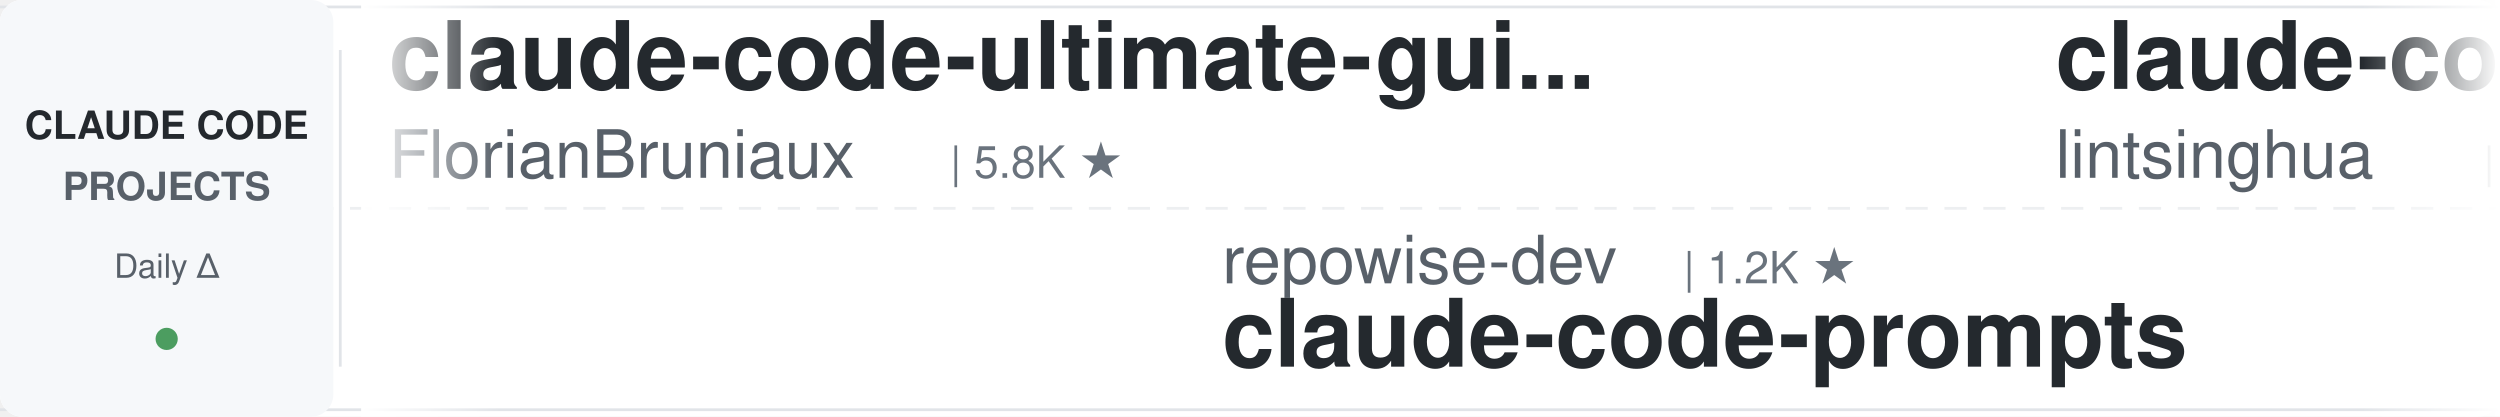
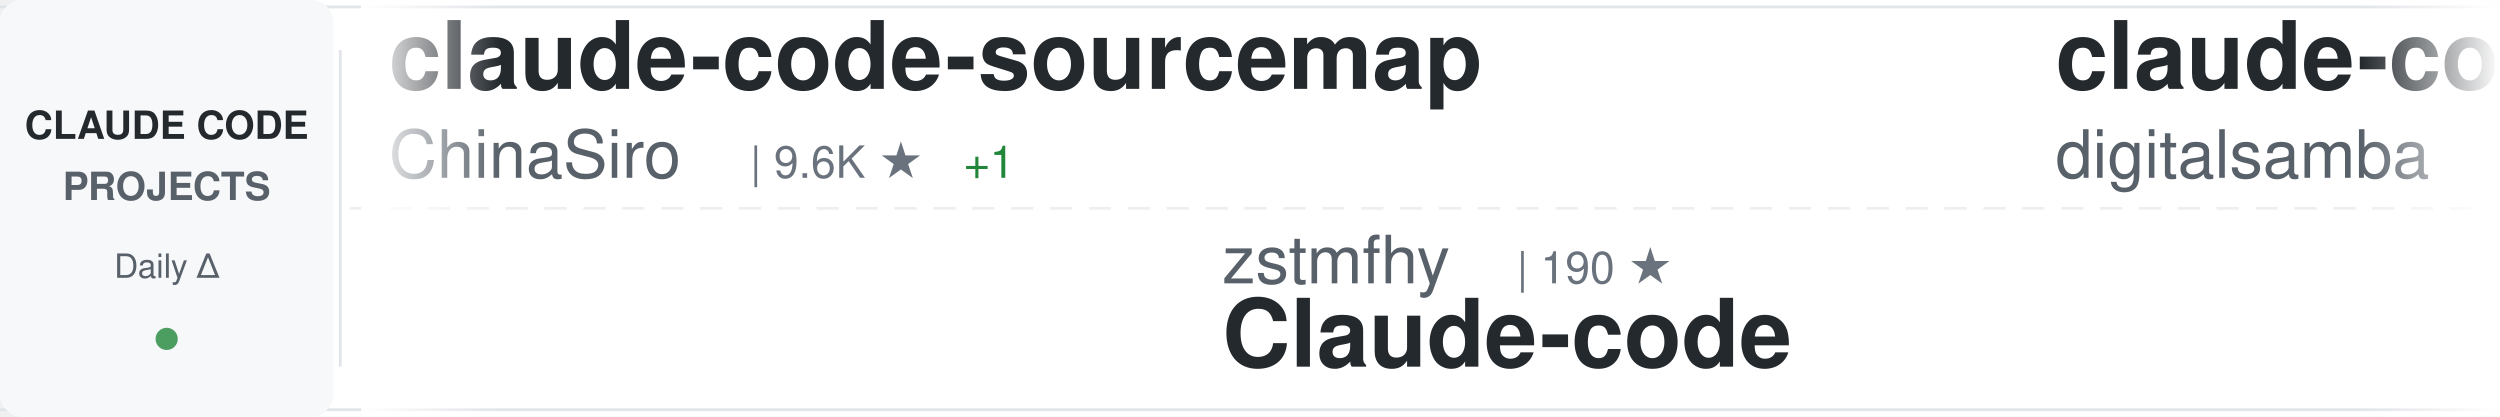
<svg xmlns="http://www.w3.org/2000/svg" width="900" height="150">
  <defs>
    <linearGradient id="awesomeLeftFade" x1="0%" y1="0%" x2="100%" y2="0%">
      <stop offset="0%" style="stop-color:#ffffff;stop-opacity:1" />
      <stop offset="100%" style="stop-color:#ffffff;stop-opacity:0" />
    </linearGradient>
    <linearGradient id="awesomeRightFade" x1="0%" y1="0%" x2="100%" y2="0%">
      <stop offset="0%" style="stop-color:#ffffff;stop-opacity:0" />
      <stop offset="100%" style="stop-color:#ffffff;stop-opacity:1" />
    </linearGradient>
  </defs>
  <rect width="900" height="150" fill="#ffffff" rx="8" />
  <rect x="0" y="2" width="900" height="1" fill="#e1e4e8" />
  <rect x="0" y="147" width="900" height="1" fill="#e1e4e8" />
  <line x1="0" y1="75" x2="900" y2="75" stroke="#e1e4e8" stroke-width="1" stroke-dasharray="8 6" opacity="0.6" />
  <rect x="0" y="0" width="120" height="150" fill="#f6f8fa" rx="8" />
  <text x="60" y="50" font-family="-apple-system, BlinkMacSystemFont, 'Segoe UI', Helvetica, Arial, sans-serif" font-size="14" font-weight="600" fill="#24292e" text-anchor="middle">CLAUDE CODE</text>
  <text x="60" y="72" font-family="-apple-system, BlinkMacSystemFont, 'Segoe UI', Helvetica, Arial, sans-serif" font-size="14" font-weight="600" fill="#586069" text-anchor="middle">PROJECTS</text>
  <text x="60" y="100" font-family="-apple-system, BlinkMacSystemFont, 'Segoe UI', Helvetica, Arial, sans-serif" font-size="12" font-weight="500" fill="#586069" text-anchor="middle">Daily Δ</text>
  <circle cx="60" cy="122" r="4" fill="#22863a" opacity="0.8" />
  <rect x="122" y="18" width="1" height="114" fill="#e1e4e8" />
  <clipPath id="awesomeTickerClip">
    <rect x="130" y="0" width="770" height="150" />
  </clipPath>
  <g clip-path="url(#awesomeTickerClip)">
    <g id="awesomeTickerItems">
      <animateTransform attributeName="transform" attributeType="XML" type="translate" from="0 0" to="-3000 0" dur="54s" repeatCount="indefinite" />
      <g transform="translate(0, 0)">
-         <text x="140" y="32" font-family="-apple-system, BlinkMacSystemFont, 'Segoe UI', Helvetica, Arial, sans-serif" font-size="34" font-weight="600" fill="#24292e">claude-code-ultimate-gui...</text>
-         <text x="140" y="64" font-family="-apple-system, BlinkMacSystemFont, 'Segoe UI', Helvetica, Arial, sans-serif" font-size="24" font-weight="400" fill="#586069">FlorianBruniaux</text>
-         <text x="342" y="64" font-family="-apple-system, BlinkMacSystemFont, 'Segoe UI', Helvetica, Arial, sans-serif" font-size="16" font-weight="500" fill="#6a737d">| 5.8K ★</text>
+         <text x="140" y="32" font-family="-apple-system, BlinkMacSystemFont, 'Segoe UI', Helvetica, Arial, sans-serif" font-size="34" font-weight="600" fill="#24292e">claude-code-sourcemap</text>
+         <text x="140" y="64" font-family="-apple-system, BlinkMacSystemFont, 'Segoe UI', Helvetica, Arial, sans-serif" font-size="24" font-weight="400" fill="#586069">ChinaSiro</text>
+         <text x="270" y="64" font-family="-apple-system, BlinkMacSystemFont, 'Segoe UI', Helvetica, Arial, sans-serif" font-size="16" font-weight="500" fill="#6a737d">| 9.6K ★</text>
+         <text x="347" y="64" font-family="-apple-system, BlinkMacSystemFont, 'Segoe UI', Helvetica, Arial, sans-serif" font-size="16" font-weight="500" fill="#22863a"> +1</text>
      </g>
      <g transform="translate(300, 0)">
-         <text x="140" y="102" font-family="-apple-system, BlinkMacSystemFont, 'Segoe UI', Helvetica, Arial, sans-serif" font-size="24" font-weight="400" fill="#586069">repowise-dev</text>
-         <text x="306" y="102" font-family="-apple-system, BlinkMacSystemFont, 'Segoe UI', Helvetica, Arial, sans-serif" font-size="16" font-weight="500" fill="#6a737d">| 1.2K ★</text>
-         <text x="140" y="132" font-family="-apple-system, BlinkMacSystemFont, 'Segoe UI', Helvetica, Arial, sans-serif" font-size="34" font-weight="600" fill="#24292e">claude-code-prompts</text>
-       </g>
-       <g transform="translate(600, 0)">
-         <text x="140" y="32" font-family="-apple-system, BlinkMacSystemFont, 'Segoe UI', Helvetica, Arial, sans-serif" font-size="34" font-weight="600" fill="#24292e">claude-code-book</text>
-         <text x="140" y="64" font-family="-apple-system, BlinkMacSystemFont, 'Segoe UI', Helvetica, Arial, sans-serif" font-size="24" font-weight="400" fill="#586069">lintsinghua</text>
-         <text x="294" y="64" font-family="-apple-system, BlinkMacSystemFont, 'Segoe UI', Helvetica, Arial, sans-serif" font-size="16" font-weight="500" fill="#6a737d">| 4.1K ★</text>
-         <text x="371" y="64" font-family="-apple-system, BlinkMacSystemFont, 'Segoe UI', Helvetica, Arial, sans-serif" font-size="16" font-weight="500" fill="#22863a"> +1</text>
-       </g>
-       <g transform="translate(900, 0)">
-         <text x="140" y="102" font-family="-apple-system, BlinkMacSystemFont, 'Segoe UI', Helvetica, Arial, sans-serif" font-size="24" font-weight="400" fill="#586069">ChinaSiro</text>
-         <text x="270" y="102" font-family="-apple-system, BlinkMacSystemFont, 'Segoe UI', Helvetica, Arial, sans-serif" font-size="16" font-weight="500" fill="#6a737d">| 9.6K ★</text>
-         <text x="140" y="132" font-family="-apple-system, BlinkMacSystemFont, 'Segoe UI', Helvetica, Arial, sans-serif" font-size="34" font-weight="600" fill="#24292e">claude-code-sourcemap</text>
-       </g>
-       <g transform="translate(1200, 0)">
-         <text x="140" y="32" font-family="-apple-system, BlinkMacSystemFont, 'Segoe UI', Helvetica, Arial, sans-serif" font-size="34" font-weight="600" fill="#24292e">claude-code-harness</text>
-         <text x="140" y="64" font-family="-apple-system, BlinkMacSystemFont, 'Segoe UI', Helvetica, Arial, sans-serif" font-size="24" font-weight="400" fill="#586069">Chachamaru127</text>
-         <text x="318" y="64" font-family="-apple-system, BlinkMacSystemFont, 'Segoe UI', Helvetica, Arial, sans-serif" font-size="16" font-weight="500" fill="#6a737d">| 3.1K ★</text>
-       </g>
-       <g transform="translate(1500, 0)">
        <text x="140" y="102" font-family="-apple-system, BlinkMacSystemFont, 'Segoe UI', Helvetica, Arial, sans-serif" font-size="24" font-weight="400" fill="#586069">zstmfhy</text>
        <text x="246" y="102" font-family="-apple-system, BlinkMacSystemFont, 'Segoe UI', Helvetica, Arial, sans-serif" font-size="16" font-weight="500" fill="#6a737d">| 190 ★</text>
        <text x="140" y="132" font-family="-apple-system, BlinkMacSystemFont, 'Segoe UI', Helvetica, Arial, sans-serif" font-size="34" font-weight="600" fill="#24292e">Claude-code</text>
      </g>
+       <g transform="translate(600, 0)">
+         <text x="140" y="32" font-family="-apple-system, BlinkMacSystemFont, 'Segoe UI', Helvetica, Arial, sans-serif" font-size="34" font-weight="600" fill="#24292e">claude-code-video-toolki...</text>
+         <text x="140" y="64" font-family="-apple-system, BlinkMacSystemFont, 'Segoe UI', Helvetica, Arial, sans-serif" font-size="24" font-weight="400" fill="#586069">digitalsamba</text>
+         <text x="306" y="64" font-family="-apple-system, BlinkMacSystemFont, 'Segoe UI', Helvetica, Arial, sans-serif" font-size="16" font-weight="500" fill="#6a737d">| 2.0K ★</text>
+         <text x="383" y="64" font-family="-apple-system, BlinkMacSystemFont, 'Segoe UI', Helvetica, Arial, sans-serif" font-size="16" font-weight="500" fill="#22863a"> +1</text>
+       </g>
+       <g transform="translate(900, 0)">
+         <text x="140" y="102" font-family="-apple-system, BlinkMacSystemFont, 'Segoe UI', Helvetica, Arial, sans-serif" font-size="24" font-weight="400" fill="#586069">disler</text>
+         <text x="234" y="102" font-family="-apple-system, BlinkMacSystemFont, 'Segoe UI', Helvetica, Arial, sans-serif" font-size="16" font-weight="500" fill="#6a737d">| 3.9K ★</text>
+         <text x="140" y="132" font-family="-apple-system, BlinkMacSystemFont, 'Segoe UI', Helvetica, Arial, sans-serif" font-size="34" font-weight="600" fill="#24292e">claude-code-hooks-master...</text>
+       </g>
+       <g transform="translate(1200, 0)">
+         <text x="140" y="32" font-family="-apple-system, BlinkMacSystemFont, 'Segoe UI', Helvetica, Arial, sans-serif" font-size="34" font-weight="600" fill="#24292e">awesome-claude-code-suba...</text>
+         <text x="140" y="64" font-family="-apple-system, BlinkMacSystemFont, 'Segoe UI', Helvetica, Arial, sans-serif" font-size="24" font-weight="400" fill="#586069">VoltAgent</text>
+         <text x="270" y="64" font-family="-apple-system, BlinkMacSystemFont, 'Segoe UI', Helvetica, Arial, sans-serif" font-size="16" font-weight="500" fill="#6a737d">| 24.6K ★</text>
+         <text x="356" y="64" font-family="-apple-system, BlinkMacSystemFont, 'Segoe UI', Helvetica, Arial, sans-serif" font-size="16" font-weight="500" fill="#22863a"> +3</text>
+       </g>
+       <g transform="translate(1500, 0)">
+         <text x="140" y="102" font-family="-apple-system, BlinkMacSystemFont, 'Segoe UI', Helvetica, Arial, sans-serif" font-size="24" font-weight="400" fill="#586069">Maciek-roboblog</text>
+         <text x="342" y="102" font-family="-apple-system, BlinkMacSystemFont, 'Segoe UI', Helvetica, Arial, sans-serif" font-size="16" font-weight="500" fill="#6a737d">| 8.7K ★</text>
+         <text x="140" y="132" font-family="-apple-system, BlinkMacSystemFont, 'Segoe UI', Helvetica, Arial, sans-serif" font-size="34" font-weight="600" fill="#24292e">Claude-Code-Usage-Monito...</text>
+       </g>
      <g transform="translate(1800, 0)">
-         <text x="140" y="32" font-family="-apple-system, BlinkMacSystemFont, 'Segoe UI', Helvetica, Arial, sans-serif" font-size="34" font-weight="600" fill="#24292e">claude-code-source-code-...</text>
-         <text x="140" y="64" font-family="-apple-system, BlinkMacSystemFont, 'Segoe UI', Helvetica, Arial, sans-serif" font-size="24" font-weight="400" fill="#586069">ghuntley</text>
-         <text x="258" y="64" font-family="-apple-system, BlinkMacSystemFont, 'Segoe UI', Helvetica, Arial, sans-serif" font-size="16" font-weight="500" fill="#6a737d">| 990 ★</text>
+         <text x="140" y="32" font-family="-apple-system, BlinkMacSystemFont, 'Segoe UI', Helvetica, Arial, sans-serif" font-size="34" font-weight="600" fill="#24292e">andrej-karpathy-skills</text>
+         <text x="140" y="64" font-family="-apple-system, BlinkMacSystemFont, 'Segoe UI', Helvetica, Arial, sans-serif" font-size="24" font-weight="400" fill="#586069">multica-ai</text>
+         <text x="282" y="64" font-family="-apple-system, BlinkMacSystemFont, 'Segoe UI', Helvetica, Arial, sans-serif" font-size="16" font-weight="500" fill="#6a737d">| 207.0K ★</text>
+         <text x="377" y="64" font-family="-apple-system, BlinkMacSystemFont, 'Segoe UI', Helvetica, Arial, sans-serif" font-size="16" font-weight="500" fill="#22863a"> +80</text>
      </g>
      <g transform="translate(2100, 0)">
-         <text x="140" y="102" font-family="-apple-system, BlinkMacSystemFont, 'Segoe UI', Helvetica, Arial, sans-serif" font-size="24" font-weight="400" fill="#586069">ykdojo</text>
-         <text x="234" y="102" font-family="-apple-system, BlinkMacSystemFont, 'Segoe UI', Helvetica, Arial, sans-serif" font-size="16" font-weight="500" fill="#6a737d">| 9.9K ★</text>
-         <text x="311" y="102" font-family="-apple-system, BlinkMacSystemFont, 'Segoe UI', Helvetica, Arial, sans-serif" font-size="16" font-weight="500" fill="#22863a"> +5</text>
-         <text x="140" y="132" font-family="-apple-system, BlinkMacSystemFont, 'Segoe UI', Helvetica, Arial, sans-serif" font-size="34" font-weight="600" fill="#24292e">claude-code-tips</text>
+         <text x="140" y="102" font-family="-apple-system, BlinkMacSystemFont, 'Segoe UI', Helvetica, Arial, sans-serif" font-size="24" font-weight="400" fill="#586069">wanshuiyin</text>
+         <text x="282" y="102" font-family="-apple-system, BlinkMacSystemFont, 'Segoe UI', Helvetica, Arial, sans-serif" font-size="16" font-weight="500" fill="#6a737d">| 15.2K ★</text>
+         <text x="368" y="102" font-family="-apple-system, BlinkMacSystemFont, 'Segoe UI', Helvetica, Arial, sans-serif" font-size="16" font-weight="500" fill="#22863a"> +21</text>
+         <text x="140" y="132" font-family="-apple-system, BlinkMacSystemFont, 'Segoe UI', Helvetica, Arial, sans-serif" font-size="34" font-weight="600" fill="#24292e">Auto-claude-code-researc...</text>
      </g>
      <g transform="translate(2400, 0)">
-         <text x="140" y="32" font-family="-apple-system, BlinkMacSystemFont, 'Segoe UI', Helvetica, Arial, sans-serif" font-size="34" font-weight="600" fill="#24292e">claude-code-proxy</text>
-         <text x="140" y="64" font-family="-apple-system, BlinkMacSystemFont, 'Segoe UI', Helvetica, Arial, sans-serif" font-size="24" font-weight="400" fill="#586069">fuergaosi233</text>
-         <text x="306" y="64" font-family="-apple-system, BlinkMacSystemFont, 'Segoe UI', Helvetica, Arial, sans-serif" font-size="16" font-weight="500" fill="#6a737d">| 2.8K ★</text>
+         <text x="140" y="32" font-family="-apple-system, BlinkMacSystemFont, 'Segoe UI', Helvetica, Arial, sans-serif" font-size="34" font-weight="600" fill="#24292e">claude-code-tips</text>
+         <text x="140" y="64" font-family="-apple-system, BlinkMacSystemFont, 'Segoe UI', Helvetica, Arial, sans-serif" font-size="24" font-weight="400" fill="#586069">ykdojo</text>
+         <text x="234" y="64" font-family="-apple-system, BlinkMacSystemFont, 'Segoe UI', Helvetica, Arial, sans-serif" font-size="16" font-weight="500" fill="#6a737d">| 9.9K ★</text>
+         <text x="311" y="64" font-family="-apple-system, BlinkMacSystemFont, 'Segoe UI', Helvetica, Arial, sans-serif" font-size="16" font-weight="500" fill="#22863a"> +3</text>
      </g>
      <g transform="translate(2700, 0)">
-         <text x="140" y="102" font-family="-apple-system, BlinkMacSystemFont, 'Segoe UI', Helvetica, Arial, sans-serif" font-size="24" font-weight="400" fill="#586069">AICoderTudou</text>
-         <text x="306" y="102" font-family="-apple-system, BlinkMacSystemFont, 'Segoe UI', Helvetica, Arial, sans-serif" font-size="16" font-weight="500" fill="#6a737d">| 496 ★</text>
-         <text x="140" y="132" font-family="-apple-system, BlinkMacSystemFont, 'Segoe UI', Helvetica, Arial, sans-serif" font-size="34" font-weight="600" fill="#24292e">claude-code-tudou</text>
+         <text x="140" y="102" font-family="-apple-system, BlinkMacSystemFont, 'Segoe UI', Helvetica, Arial, sans-serif" font-size="24" font-weight="400" fill="#586069">https-deeplearning-ai</text>
+         <text x="414" y="102" font-family="-apple-system, BlinkMacSystemFont, 'Segoe UI', Helvetica, Arial, sans-serif" font-size="16" font-weight="500" fill="#6a737d">| 544 ★</text>
+         <text x="140" y="132" font-family="-apple-system, BlinkMacSystemFont, 'Segoe UI', Helvetica, Arial, sans-serif" font-size="34" font-weight="600" fill="#24292e">sc-claude-code-files</text>
      </g>
      <g transform="translate(3000, 0)">
-         <text x="140" y="32" font-family="-apple-system, BlinkMacSystemFont, 'Segoe UI', Helvetica, Arial, sans-serif" font-size="34" font-weight="600" fill="#24292e">claude-code-ultimate-gui...</text>
-         <text x="140" y="64" font-family="-apple-system, BlinkMacSystemFont, 'Segoe UI', Helvetica, Arial, sans-serif" font-size="24" font-weight="400" fill="#586069">FlorianBruniaux</text>
-         <text x="342" y="64" font-family="-apple-system, BlinkMacSystemFont, 'Segoe UI', Helvetica, Arial, sans-serif" font-size="16" font-weight="500" fill="#6a737d">| 5.8K ★</text>
+         <text x="140" y="32" font-family="-apple-system, BlinkMacSystemFont, 'Segoe UI', Helvetica, Arial, sans-serif" font-size="34" font-weight="600" fill="#24292e">claude-code-sourcemap</text>
+         <text x="140" y="64" font-family="-apple-system, BlinkMacSystemFont, 'Segoe UI', Helvetica, Arial, sans-serif" font-size="24" font-weight="400" fill="#586069">ChinaSiro</text>
+         <text x="270" y="64" font-family="-apple-system, BlinkMacSystemFont, 'Segoe UI', Helvetica, Arial, sans-serif" font-size="16" font-weight="500" fill="#6a737d">| 9.6K ★</text>
+         <text x="347" y="64" font-family="-apple-system, BlinkMacSystemFont, 'Segoe UI', Helvetica, Arial, sans-serif" font-size="16" font-weight="500" fill="#22863a"> +1</text>
      </g>
      <g transform="translate(3300, 0)">
-         <text x="140" y="102" font-family="-apple-system, BlinkMacSystemFont, 'Segoe UI', Helvetica, Arial, sans-serif" font-size="24" font-weight="400" fill="#586069">repowise-dev</text>
-         <text x="306" y="102" font-family="-apple-system, BlinkMacSystemFont, 'Segoe UI', Helvetica, Arial, sans-serif" font-size="16" font-weight="500" fill="#6a737d">| 1.2K ★</text>
-         <text x="140" y="132" font-family="-apple-system, BlinkMacSystemFont, 'Segoe UI', Helvetica, Arial, sans-serif" font-size="34" font-weight="600" fill="#24292e">claude-code-prompts</text>
+         <text x="140" y="102" font-family="-apple-system, BlinkMacSystemFont, 'Segoe UI', Helvetica, Arial, sans-serif" font-size="24" font-weight="400" fill="#586069">zstmfhy</text>
+         <text x="246" y="102" font-family="-apple-system, BlinkMacSystemFont, 'Segoe UI', Helvetica, Arial, sans-serif" font-size="16" font-weight="500" fill="#6a737d">| 190 ★</text>
+         <text x="140" y="132" font-family="-apple-system, BlinkMacSystemFont, 'Segoe UI', Helvetica, Arial, sans-serif" font-size="34" font-weight="600" fill="#24292e">Claude-code</text>
      </g>
      <g transform="translate(3600, 0)">
-         <text x="140" y="32" font-family="-apple-system, BlinkMacSystemFont, 'Segoe UI', Helvetica, Arial, sans-serif" font-size="34" font-weight="600" fill="#24292e">claude-code-book</text>
-         <text x="140" y="64" font-family="-apple-system, BlinkMacSystemFont, 'Segoe UI', Helvetica, Arial, sans-serif" font-size="24" font-weight="400" fill="#586069">lintsinghua</text>
-         <text x="294" y="64" font-family="-apple-system, BlinkMacSystemFont, 'Segoe UI', Helvetica, Arial, sans-serif" font-size="16" font-weight="500" fill="#6a737d">| 4.1K ★</text>
-         <text x="371" y="64" font-family="-apple-system, BlinkMacSystemFont, 'Segoe UI', Helvetica, Arial, sans-serif" font-size="16" font-weight="500" fill="#22863a"> +1</text>
+         <text x="140" y="32" font-family="-apple-system, BlinkMacSystemFont, 'Segoe UI', Helvetica, Arial, sans-serif" font-size="34" font-weight="600" fill="#24292e">claude-code-video-toolki...</text>
+         <text x="140" y="64" font-family="-apple-system, BlinkMacSystemFont, 'Segoe UI', Helvetica, Arial, sans-serif" font-size="24" font-weight="400" fill="#586069">digitalsamba</text>
+         <text x="306" y="64" font-family="-apple-system, BlinkMacSystemFont, 'Segoe UI', Helvetica, Arial, sans-serif" font-size="16" font-weight="500" fill="#6a737d">| 2.0K ★</text>
+         <text x="383" y="64" font-family="-apple-system, BlinkMacSystemFont, 'Segoe UI', Helvetica, Arial, sans-serif" font-size="16" font-weight="500" fill="#22863a"> +1</text>
      </g>
      <g transform="translate(3900, 0)">
-         <text x="140" y="102" font-family="-apple-system, BlinkMacSystemFont, 'Segoe UI', Helvetica, Arial, sans-serif" font-size="24" font-weight="400" fill="#586069">ChinaSiro</text>
-         <text x="270" y="102" font-family="-apple-system, BlinkMacSystemFont, 'Segoe UI', Helvetica, Arial, sans-serif" font-size="16" font-weight="500" fill="#6a737d">| 9.6K ★</text>
-         <text x="140" y="132" font-family="-apple-system, BlinkMacSystemFont, 'Segoe UI', Helvetica, Arial, sans-serif" font-size="34" font-weight="600" fill="#24292e">claude-code-sourcemap</text>
+         <text x="140" y="102" font-family="-apple-system, BlinkMacSystemFont, 'Segoe UI', Helvetica, Arial, sans-serif" font-size="24" font-weight="400" fill="#586069">disler</text>
+         <text x="234" y="102" font-family="-apple-system, BlinkMacSystemFont, 'Segoe UI', Helvetica, Arial, sans-serif" font-size="16" font-weight="500" fill="#6a737d">| 3.9K ★</text>
+         <text x="140" y="132" font-family="-apple-system, BlinkMacSystemFont, 'Segoe UI', Helvetica, Arial, sans-serif" font-size="34" font-weight="600" fill="#24292e">claude-code-hooks-master...</text>
      </g>
    </g>
  </g>
  <rect x="130" y="0" width="50" height="150" fill="url(#awesomeLeftFade)" />
  <rect x="850" y="0" width="50" height="150" fill="url(#awesomeRightFade)" />
</svg>
